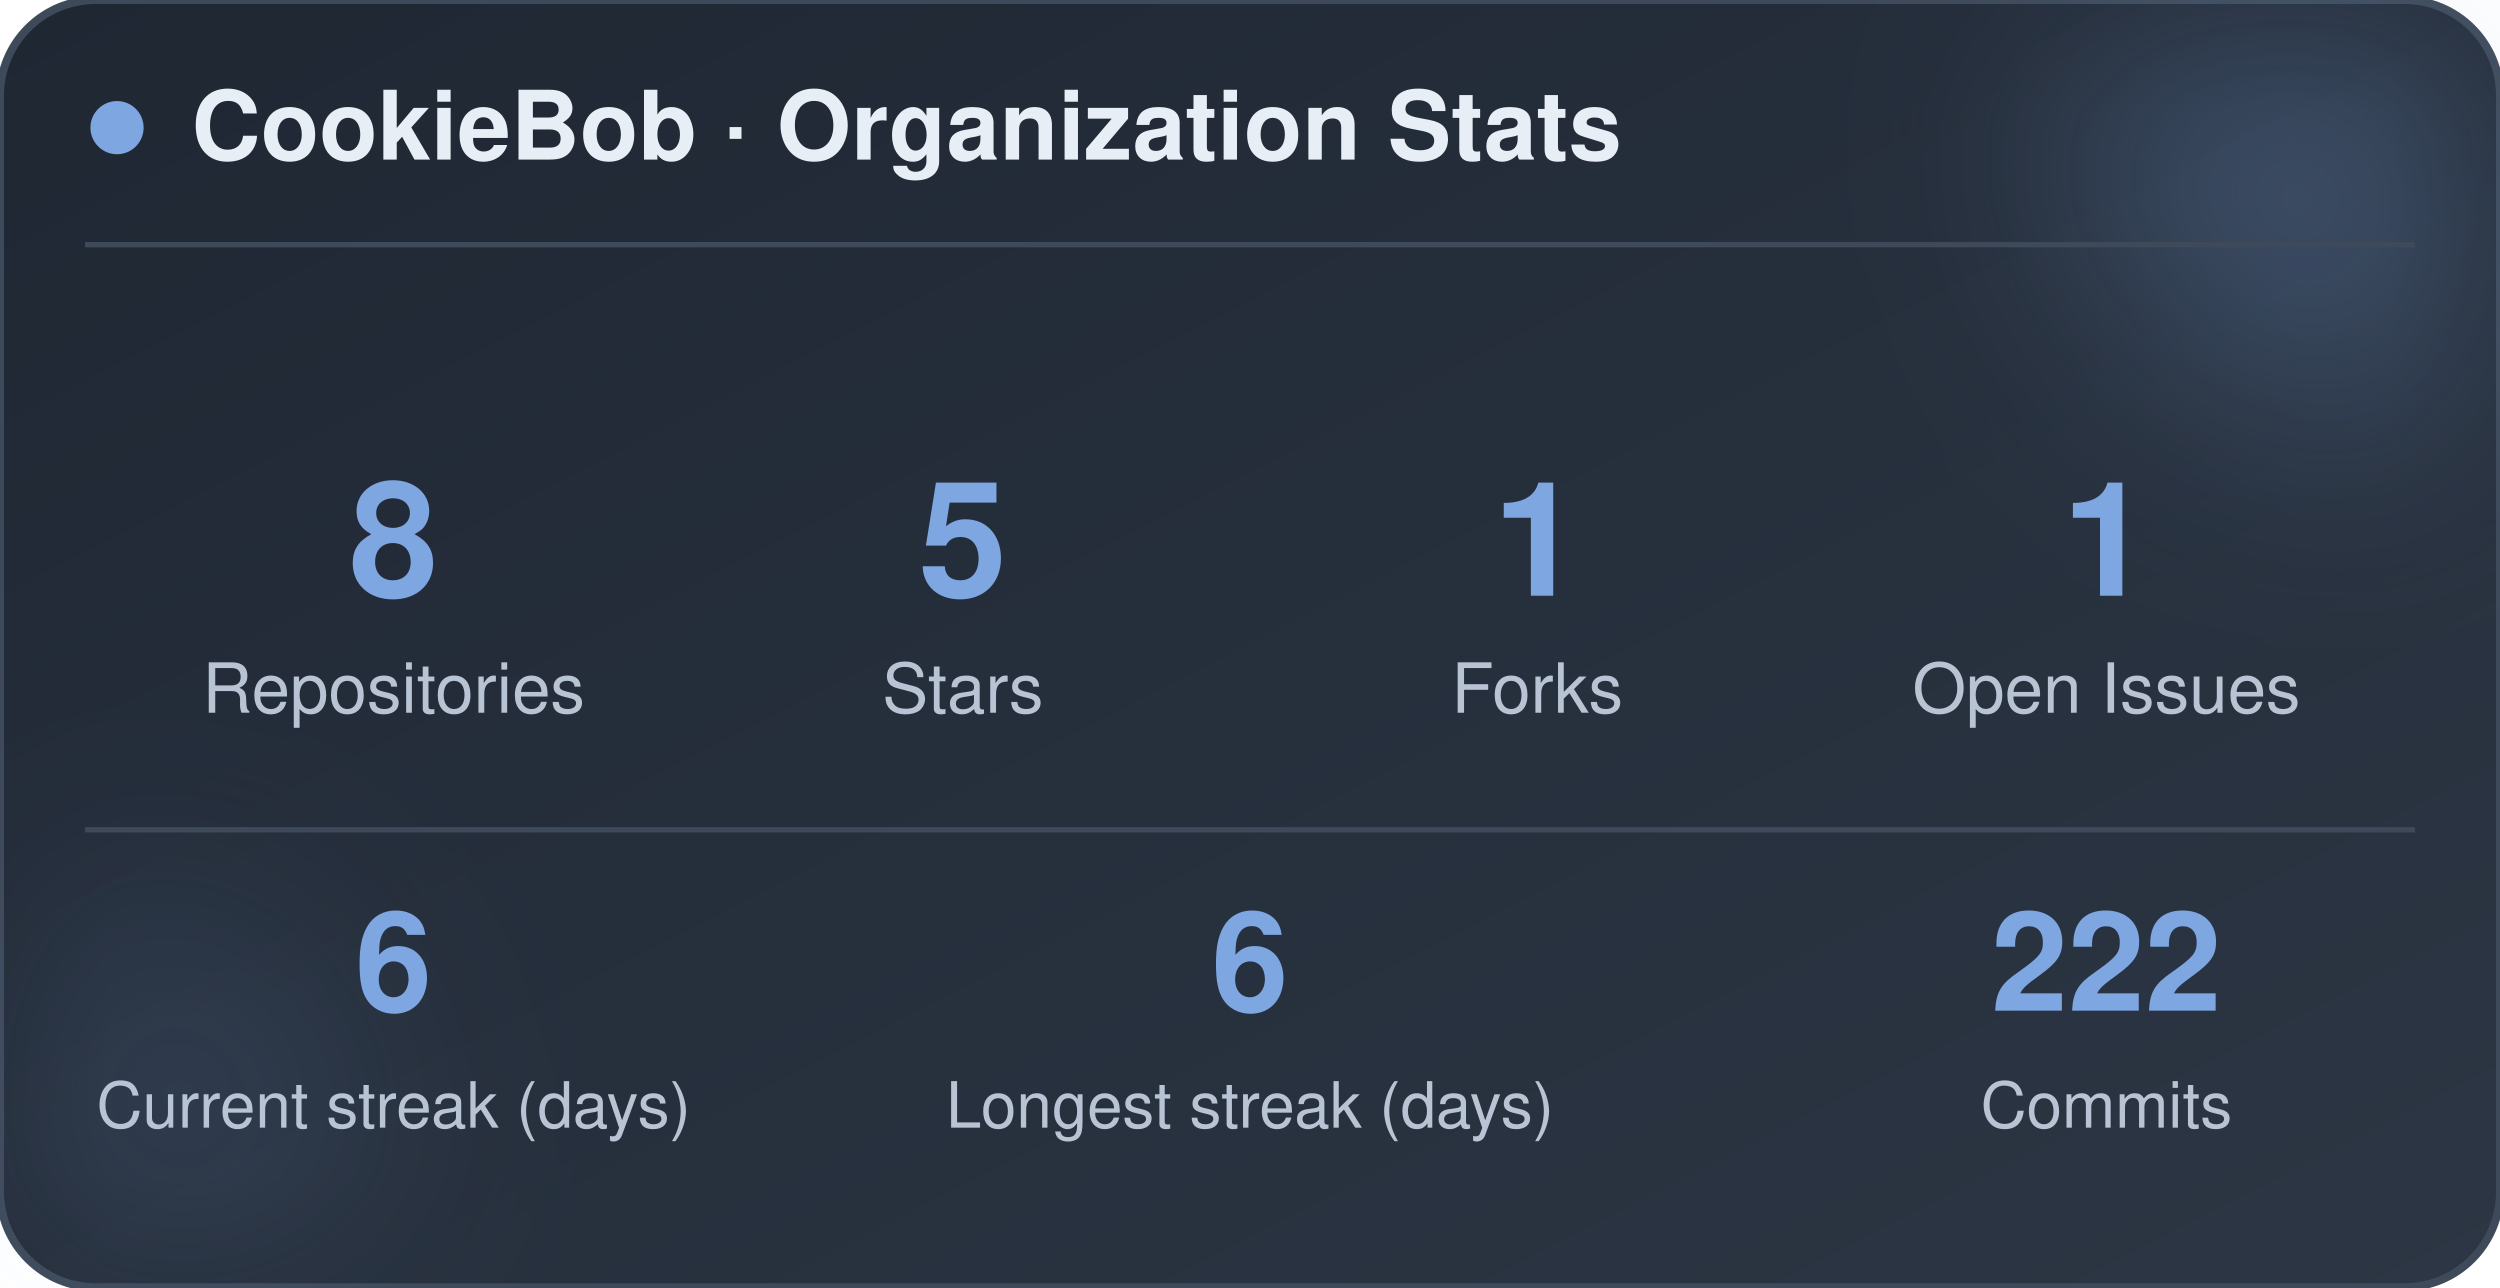
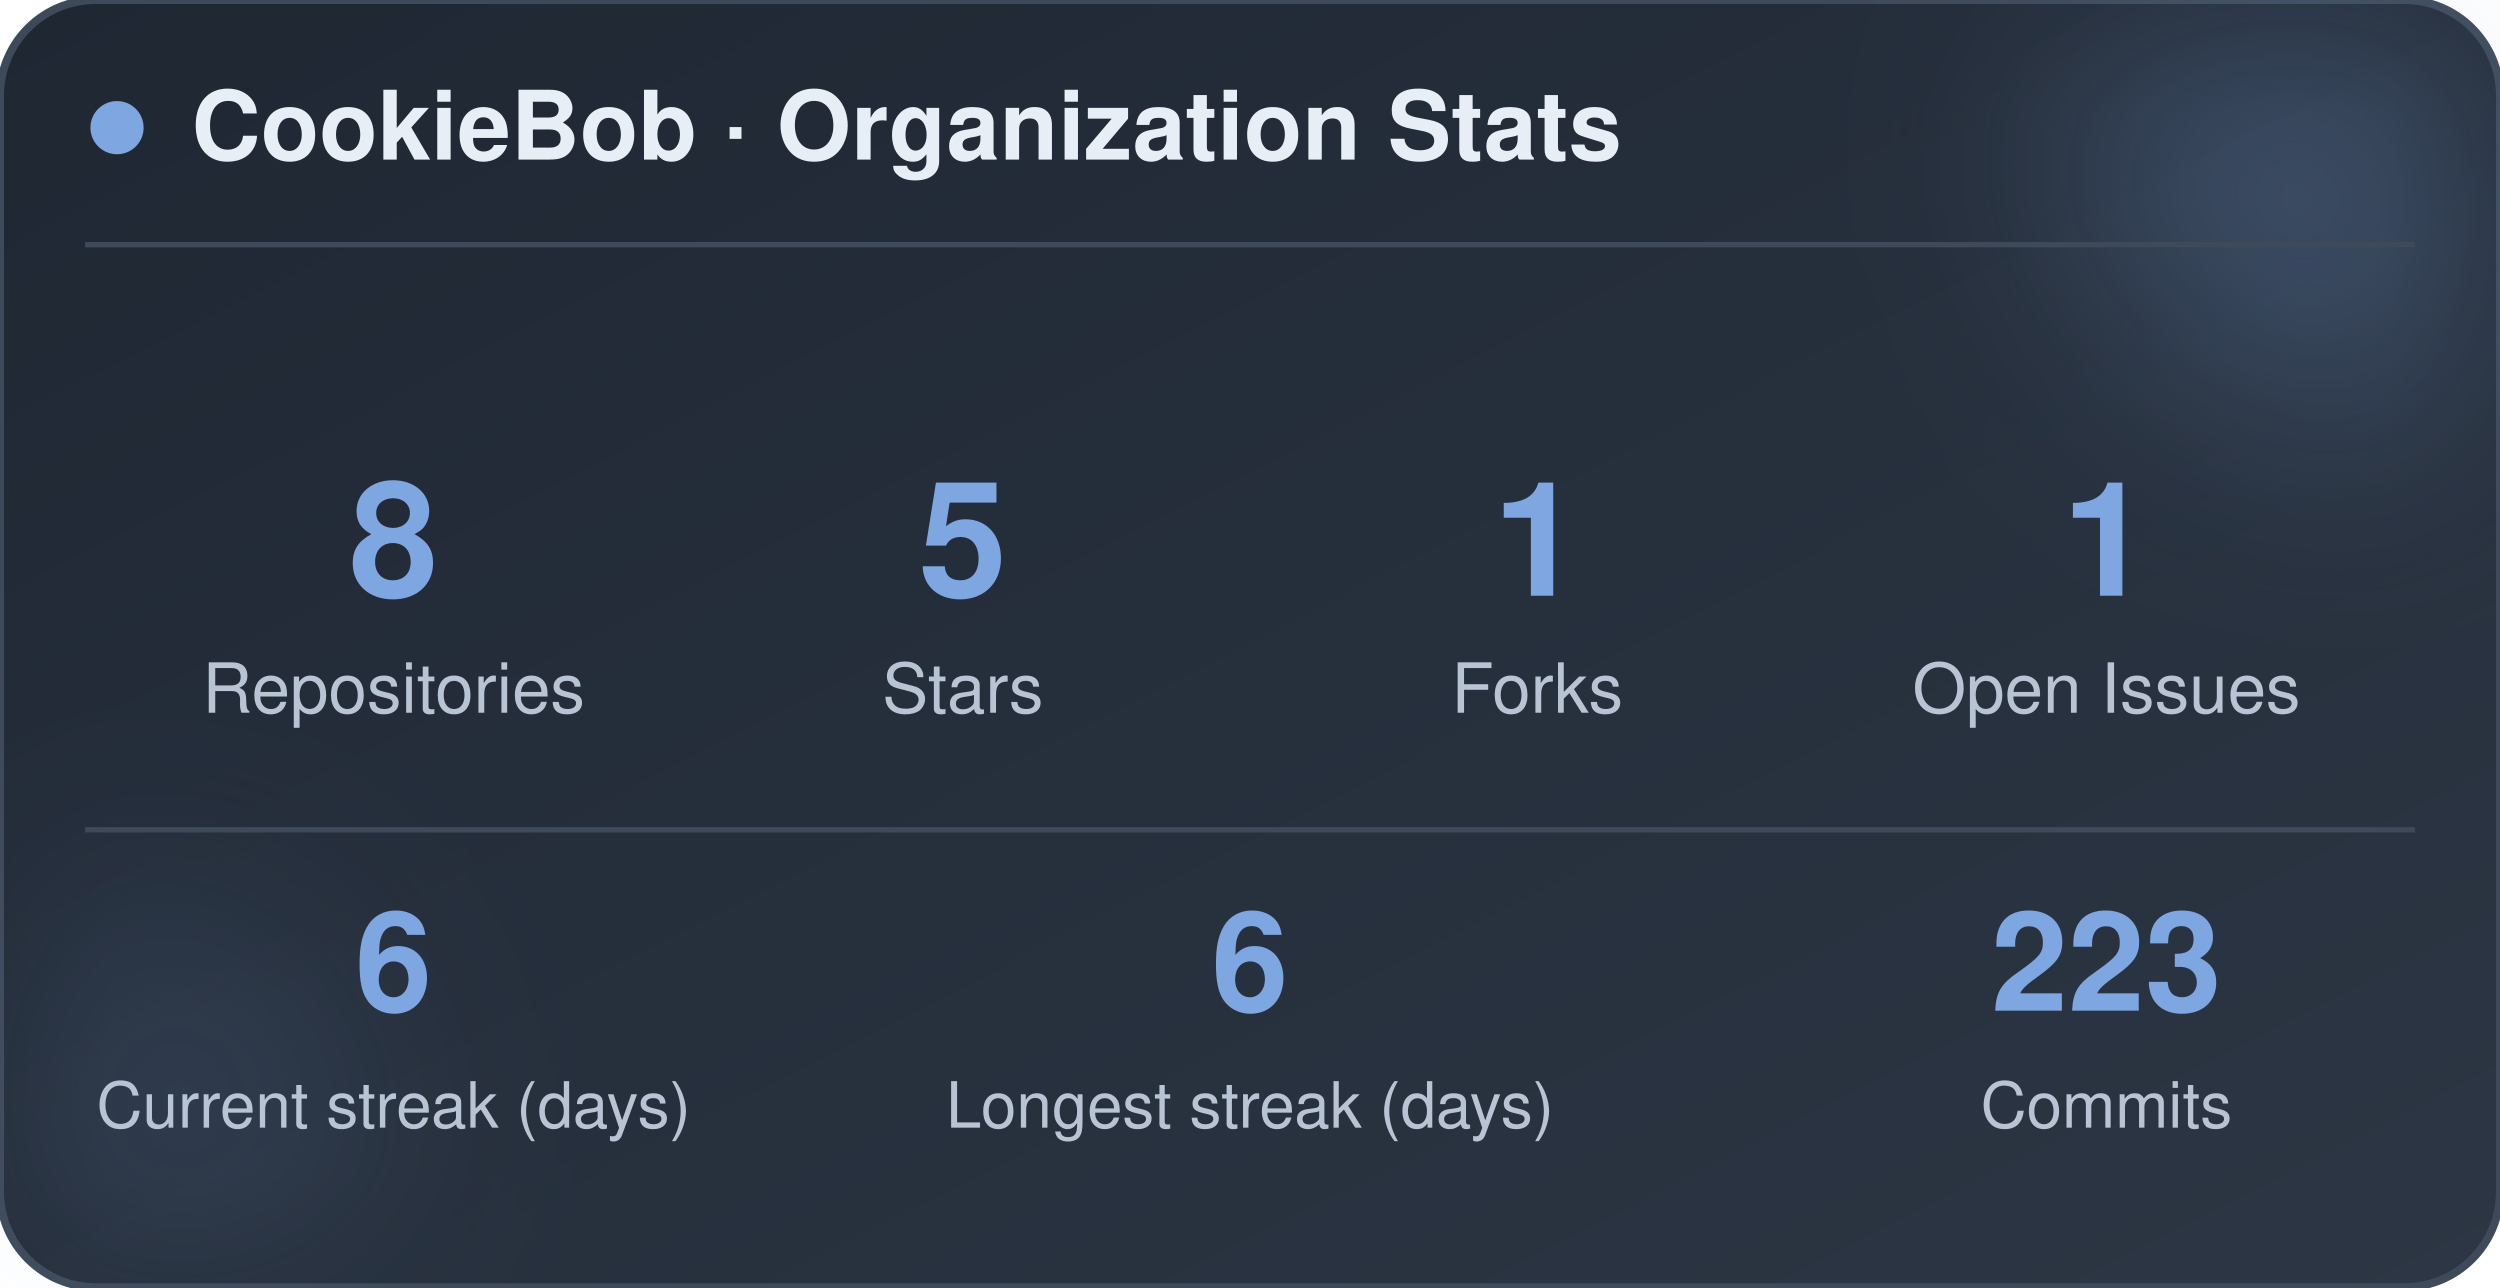
<svg xmlns="http://www.w3.org/2000/svg" width="470" height="242" viewBox="0 0 470 242" role="img" aria-label="CookieBob stats">
  <defs>
    <linearGradient id="bg" x1="0%" y1="0%" x2="100%" y2="100%">
      <stop offset="0%" stop-color="#1f2733" />
      <stop offset="100%" stop-color="#2c3644" />
    </linearGradient>
    <filter id="blur" x="-60%" y="-60%" width="220%" height="220%">
      <feGaussianBlur stdDeviation="22" />
    </filter>
  </defs>
  <rect x="0" y="0" width="470" height="242" rx="18" fill="url(#bg)" stroke="#3e4a5a" stroke-width="1.5" />
  <circle cx="444" cy="24" r="54" fill="#7ea6e0" opacity="0.26" filter="url(#blur)" />
  <circle cx="26" cy="212" r="42" fill="#7ea6e0" opacity="0.14" filter="url(#blur)" />
  <circle cx="22" cy="24" r="5" fill="#7ea6e0" />
  <text x="36" y="30" font-family="-apple-system, BlinkMacSystemFont, 'Segoe UI', Helvetica, Arial, sans-serif" font-size="18" font-weight="700" fill="#e8eef5">CookieBob · Organization Stats</text>
  <line x1="16" y1="46" x2="454" y2="46" stroke="#3e4a5a" stroke-width="1" />
  <text x="74" y="112" text-anchor="middle" font-family="-apple-system, BlinkMacSystemFont, 'Segoe UI', Helvetica, Arial, sans-serif" font-size="30" font-weight="800" fill="#7ea6e0">8</text>
  <text x="74" y="134" text-anchor="middle" font-family="-apple-system, BlinkMacSystemFont, 'Segoe UI', Helvetica, Arial, sans-serif" font-size="13" fill="#b8c4d4">Repositories</text>
  <text x="181" y="112" text-anchor="middle" font-family="-apple-system, BlinkMacSystemFont, 'Segoe UI', Helvetica, Arial, sans-serif" font-size="30" font-weight="800" fill="#7ea6e0">5</text>
  <text x="181" y="134" text-anchor="middle" font-family="-apple-system, BlinkMacSystemFont, 'Segoe UI', Helvetica, Arial, sans-serif" font-size="13" fill="#b8c4d4">Stars</text>
  <text x="289" y="112" text-anchor="middle" font-family="-apple-system, BlinkMacSystemFont, 'Segoe UI', Helvetica, Arial, sans-serif" font-size="30" font-weight="800" fill="#7ea6e0">1</text>
  <text x="289" y="134" text-anchor="middle" font-family="-apple-system, BlinkMacSystemFont, 'Segoe UI', Helvetica, Arial, sans-serif" font-size="13" fill="#b8c4d4">Forks</text>
  <text x="396" y="112" text-anchor="middle" font-family="-apple-system, BlinkMacSystemFont, 'Segoe UI', Helvetica, Arial, sans-serif" font-size="30" font-weight="800" fill="#7ea6e0">1</text>
  <text x="396" y="134" text-anchor="middle" font-family="-apple-system, BlinkMacSystemFont, 'Segoe UI', Helvetica, Arial, sans-serif" font-size="13" fill="#b8c4d4">Open Issues</text>
  <line x1="16" y1="156" x2="454" y2="156" stroke="#3e4a5a" stroke-width="1" />
  <text x="74" y="190" text-anchor="middle" font-family="-apple-system, BlinkMacSystemFont, 'Segoe UI', Helvetica, Arial, sans-serif" font-size="26" font-weight="800" fill="#7ea6e0">6</text>
  <text x="74" y="212" text-anchor="middle" font-family="-apple-system, BlinkMacSystemFont, 'Segoe UI', Helvetica, Arial, sans-serif" font-size="12" fill="#b8c4d4">Current streak (days)</text>
  <text x="235" y="190" text-anchor="middle" font-family="-apple-system, BlinkMacSystemFont, 'Segoe UI', Helvetica, Arial, sans-serif" font-size="26" font-weight="800" fill="#7ea6e0">6</text>
  <text x="235" y="212" text-anchor="middle" font-family="-apple-system, BlinkMacSystemFont, 'Segoe UI', Helvetica, Arial, sans-serif" font-size="12" fill="#b8c4d4">Longest streak (days)</text>
-   <text x="396" y="190" text-anchor="middle" font-family="-apple-system, BlinkMacSystemFont, 'Segoe UI', Helvetica, Arial, sans-serif" font-size="26" font-weight="800" fill="#7ea6e0">222</text>
+   <text x="396" y="190" text-anchor="middle" font-family="-apple-system, BlinkMacSystemFont, 'Segoe UI', Helvetica, Arial, sans-serif" font-size="26" font-weight="800" fill="#7ea6e0">223</text>
  <text x="396" y="212" text-anchor="middle" font-family="-apple-system, BlinkMacSystemFont, 'Segoe UI', Helvetica, Arial, sans-serif" font-size="12" fill="#b8c4d4">Commits</text>
</svg>
